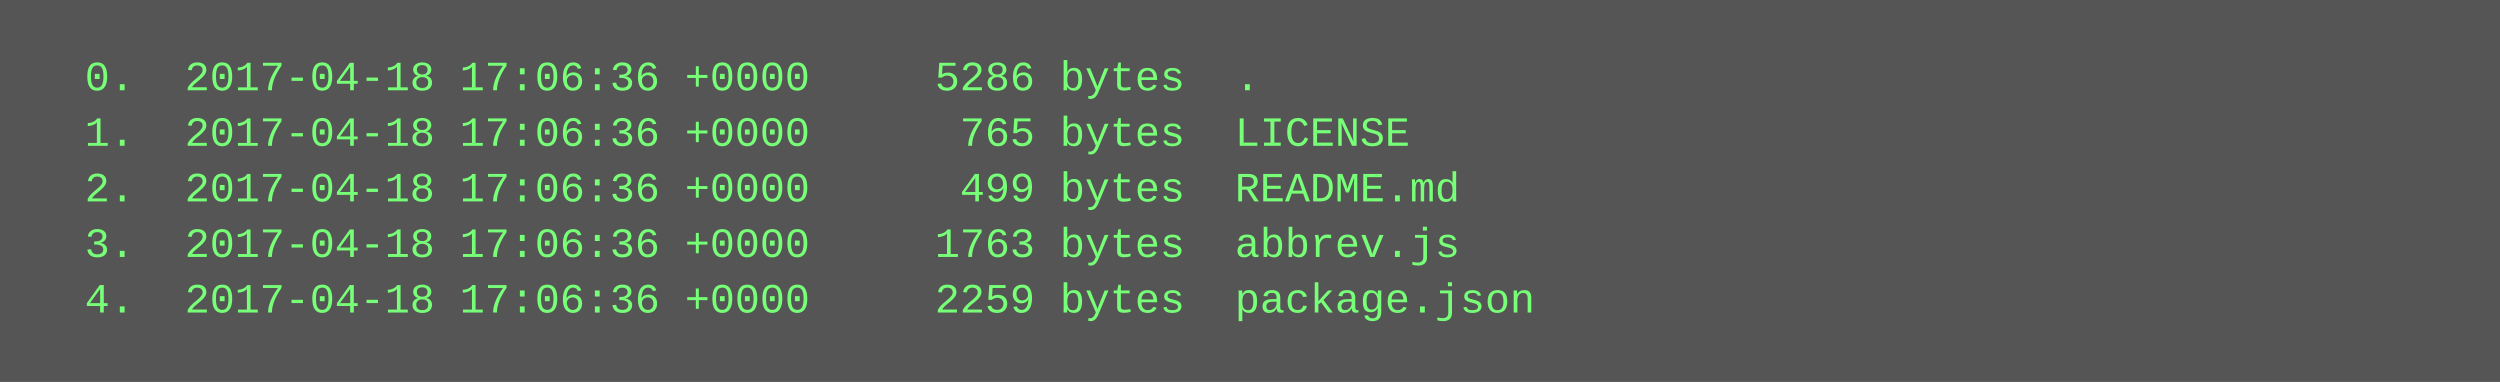
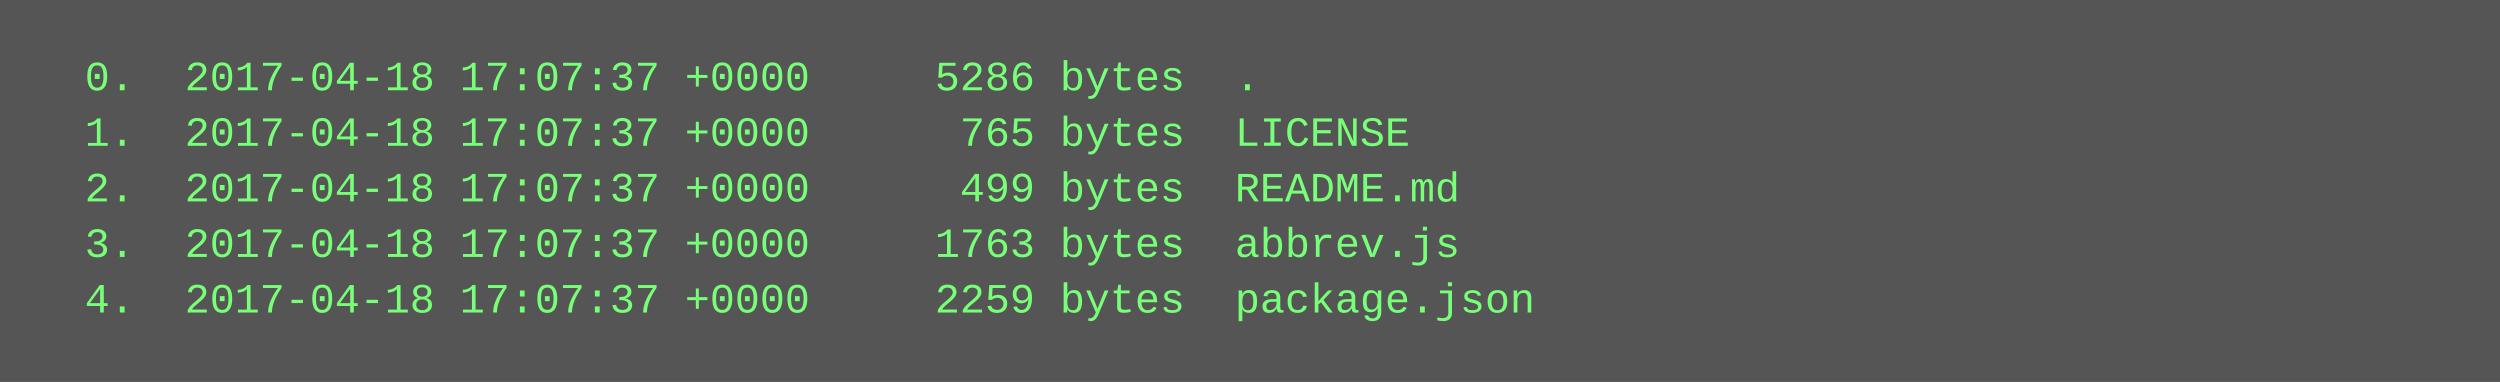
<svg xmlns="http://www.w3.org/2000/svg" height="110" width="720">
  <rect height="110" fill="#555" width="720" />
  <text fill="#7f7" font-family="Courier New" font-size="12" xml:space="preserve">
-     <tspan x="10" y="26">  0.  2017-04-18 17:06:36 +0000     5286 bytes  .</tspan>
-     <tspan x="10" y="42">  1.  2017-04-18 17:06:36 +0000      765 bytes  LICENSE</tspan>
-     <tspan x="10" y="58">  2.  2017-04-18 17:06:36 +0000      499 bytes  README.md</tspan>
-     <tspan x="10" y="74">  3.  2017-04-18 17:06:36 +0000     1763 bytes  abbrev.js</tspan>
-     <tspan x="10" y="90">  4.  2017-04-18 17:06:36 +0000     2259 bytes  package.json</tspan>
+     <tspan x="10" y="26">  0.  2017-04-18 17:07:37 +0000     5286 bytes  .</tspan>
+     <tspan x="10" y="42">  1.  2017-04-18 17:07:37 +0000      765 bytes  LICENSE</tspan>
+     <tspan x="10" y="58">  2.  2017-04-18 17:07:37 +0000      499 bytes  README.md</tspan>
+     <tspan x="10" y="74">  3.  2017-04-18 17:07:37 +0000     1763 bytes  abbrev.js</tspan>
+     <tspan x="10" y="90">  4.  2017-04-18 17:07:37 +0000     2259 bytes  package.json</tspan>
  </text>
</svg>
